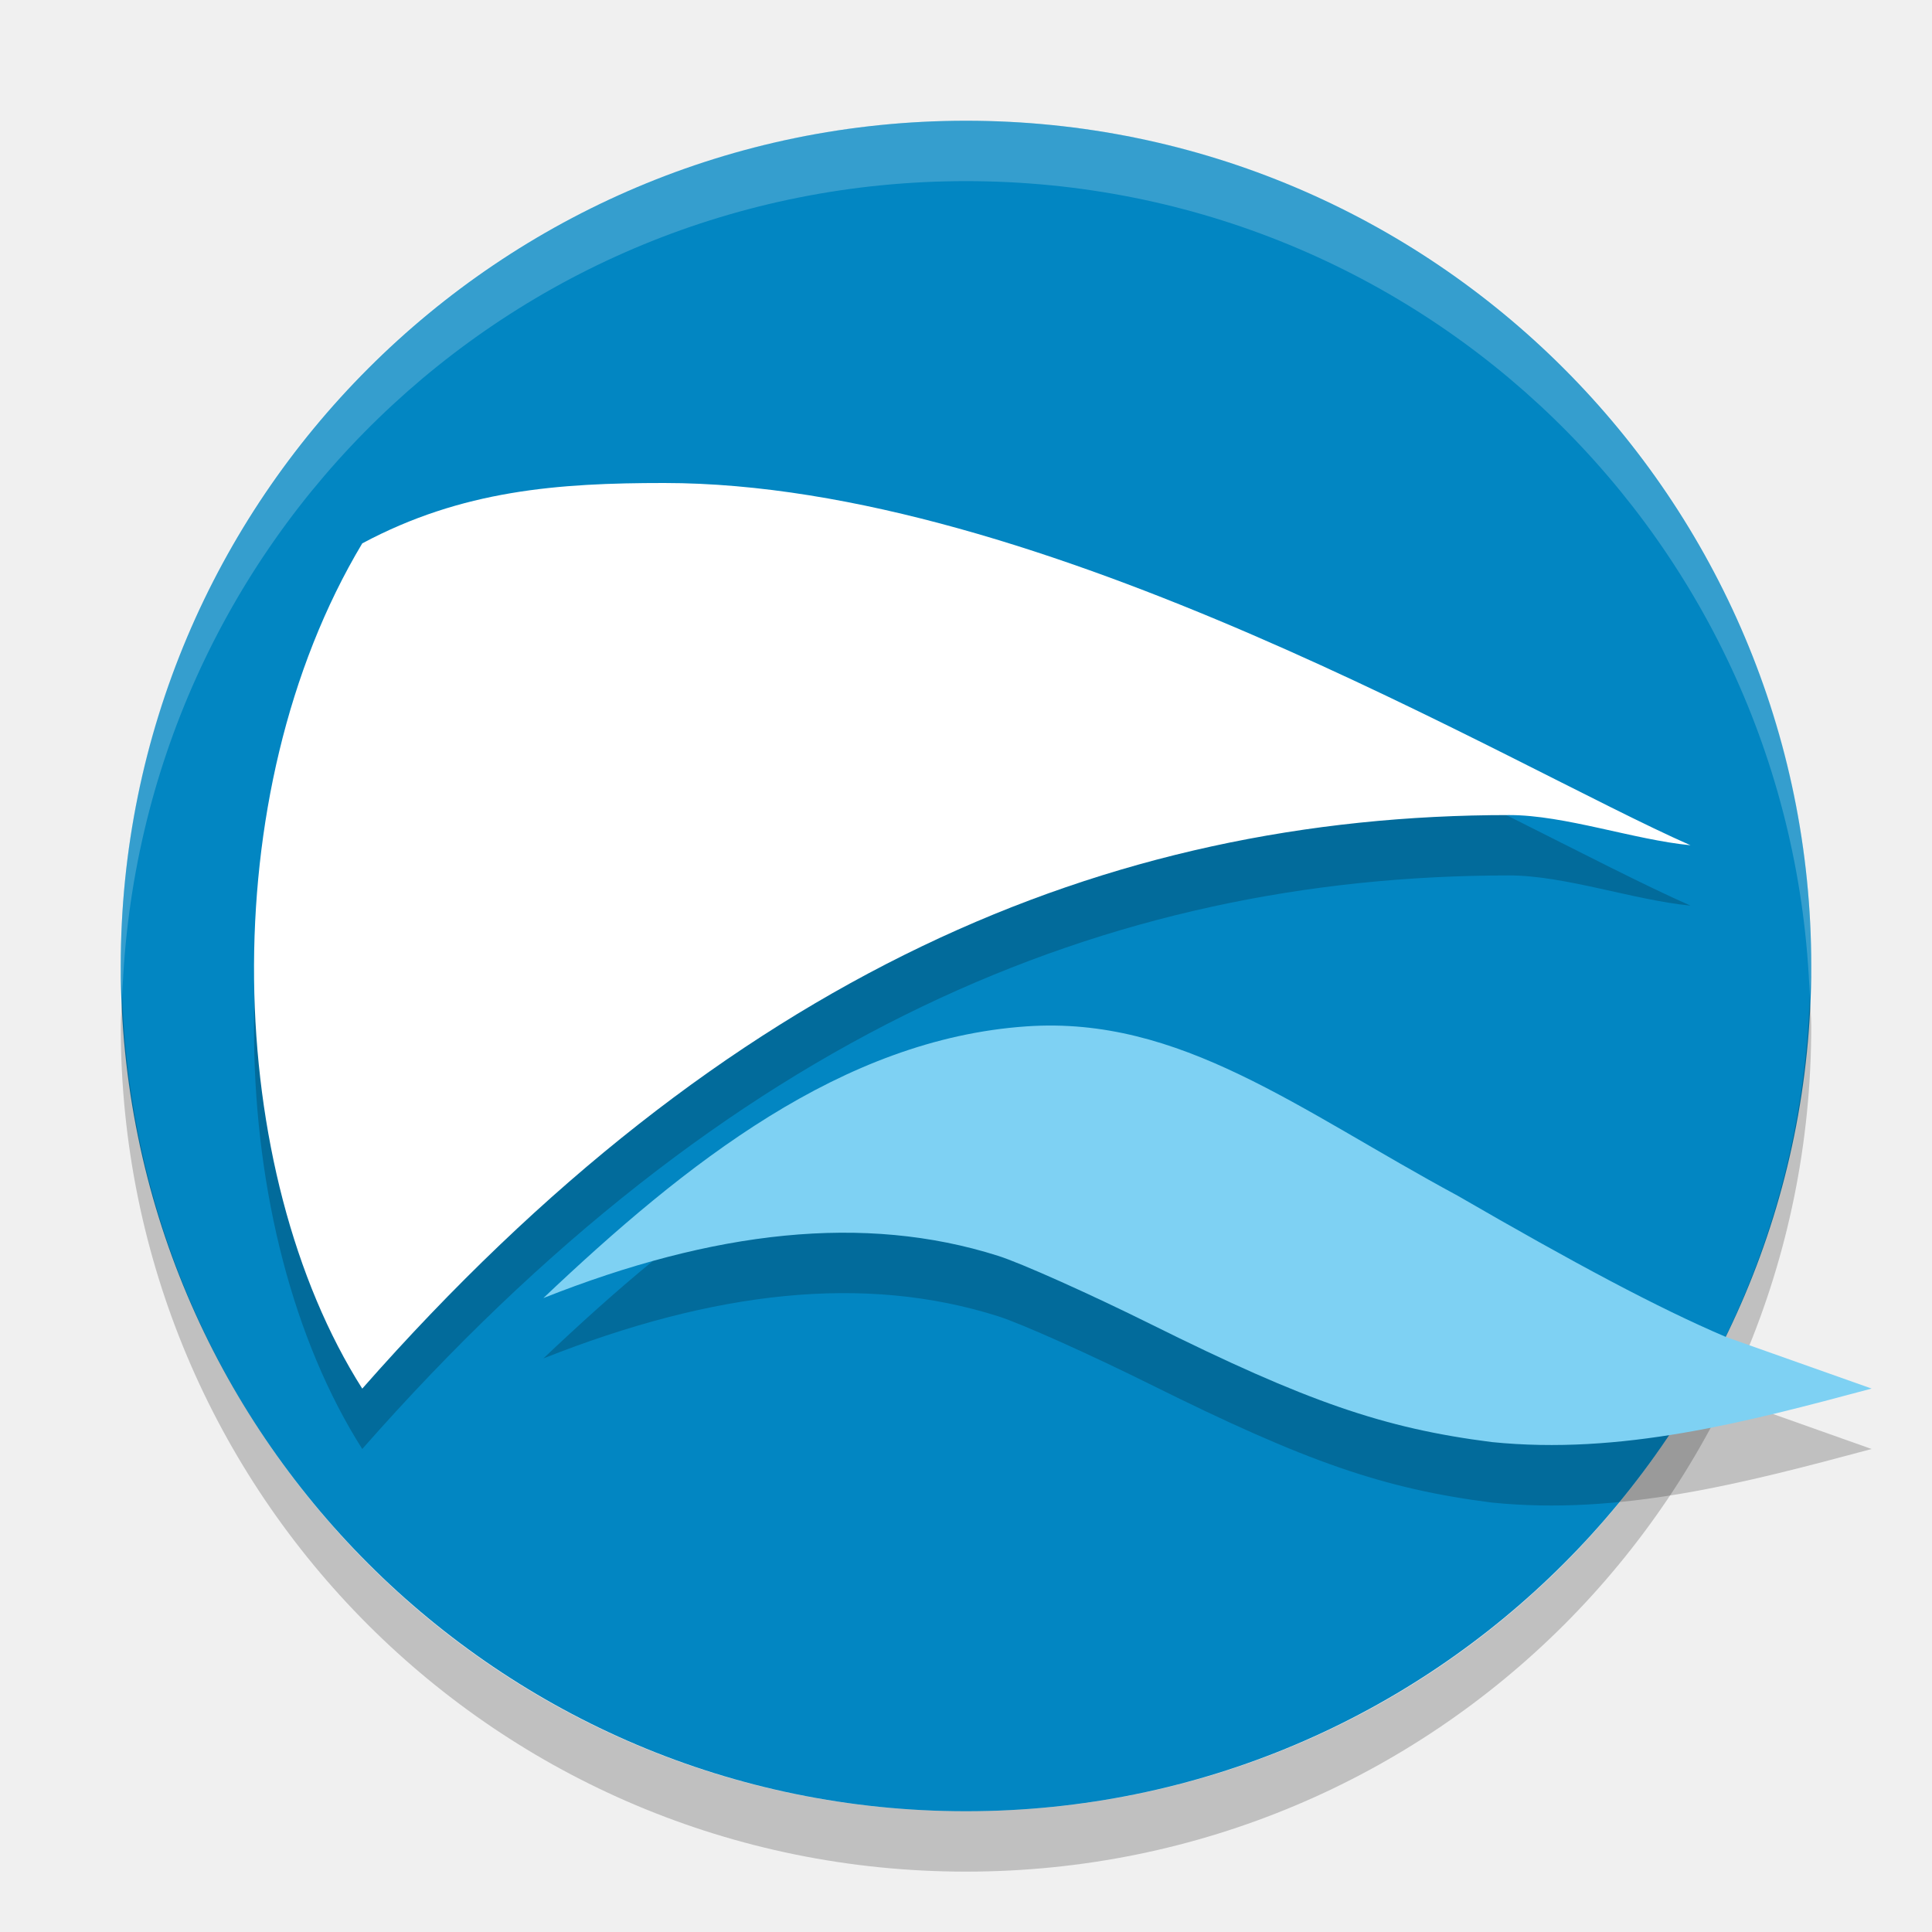
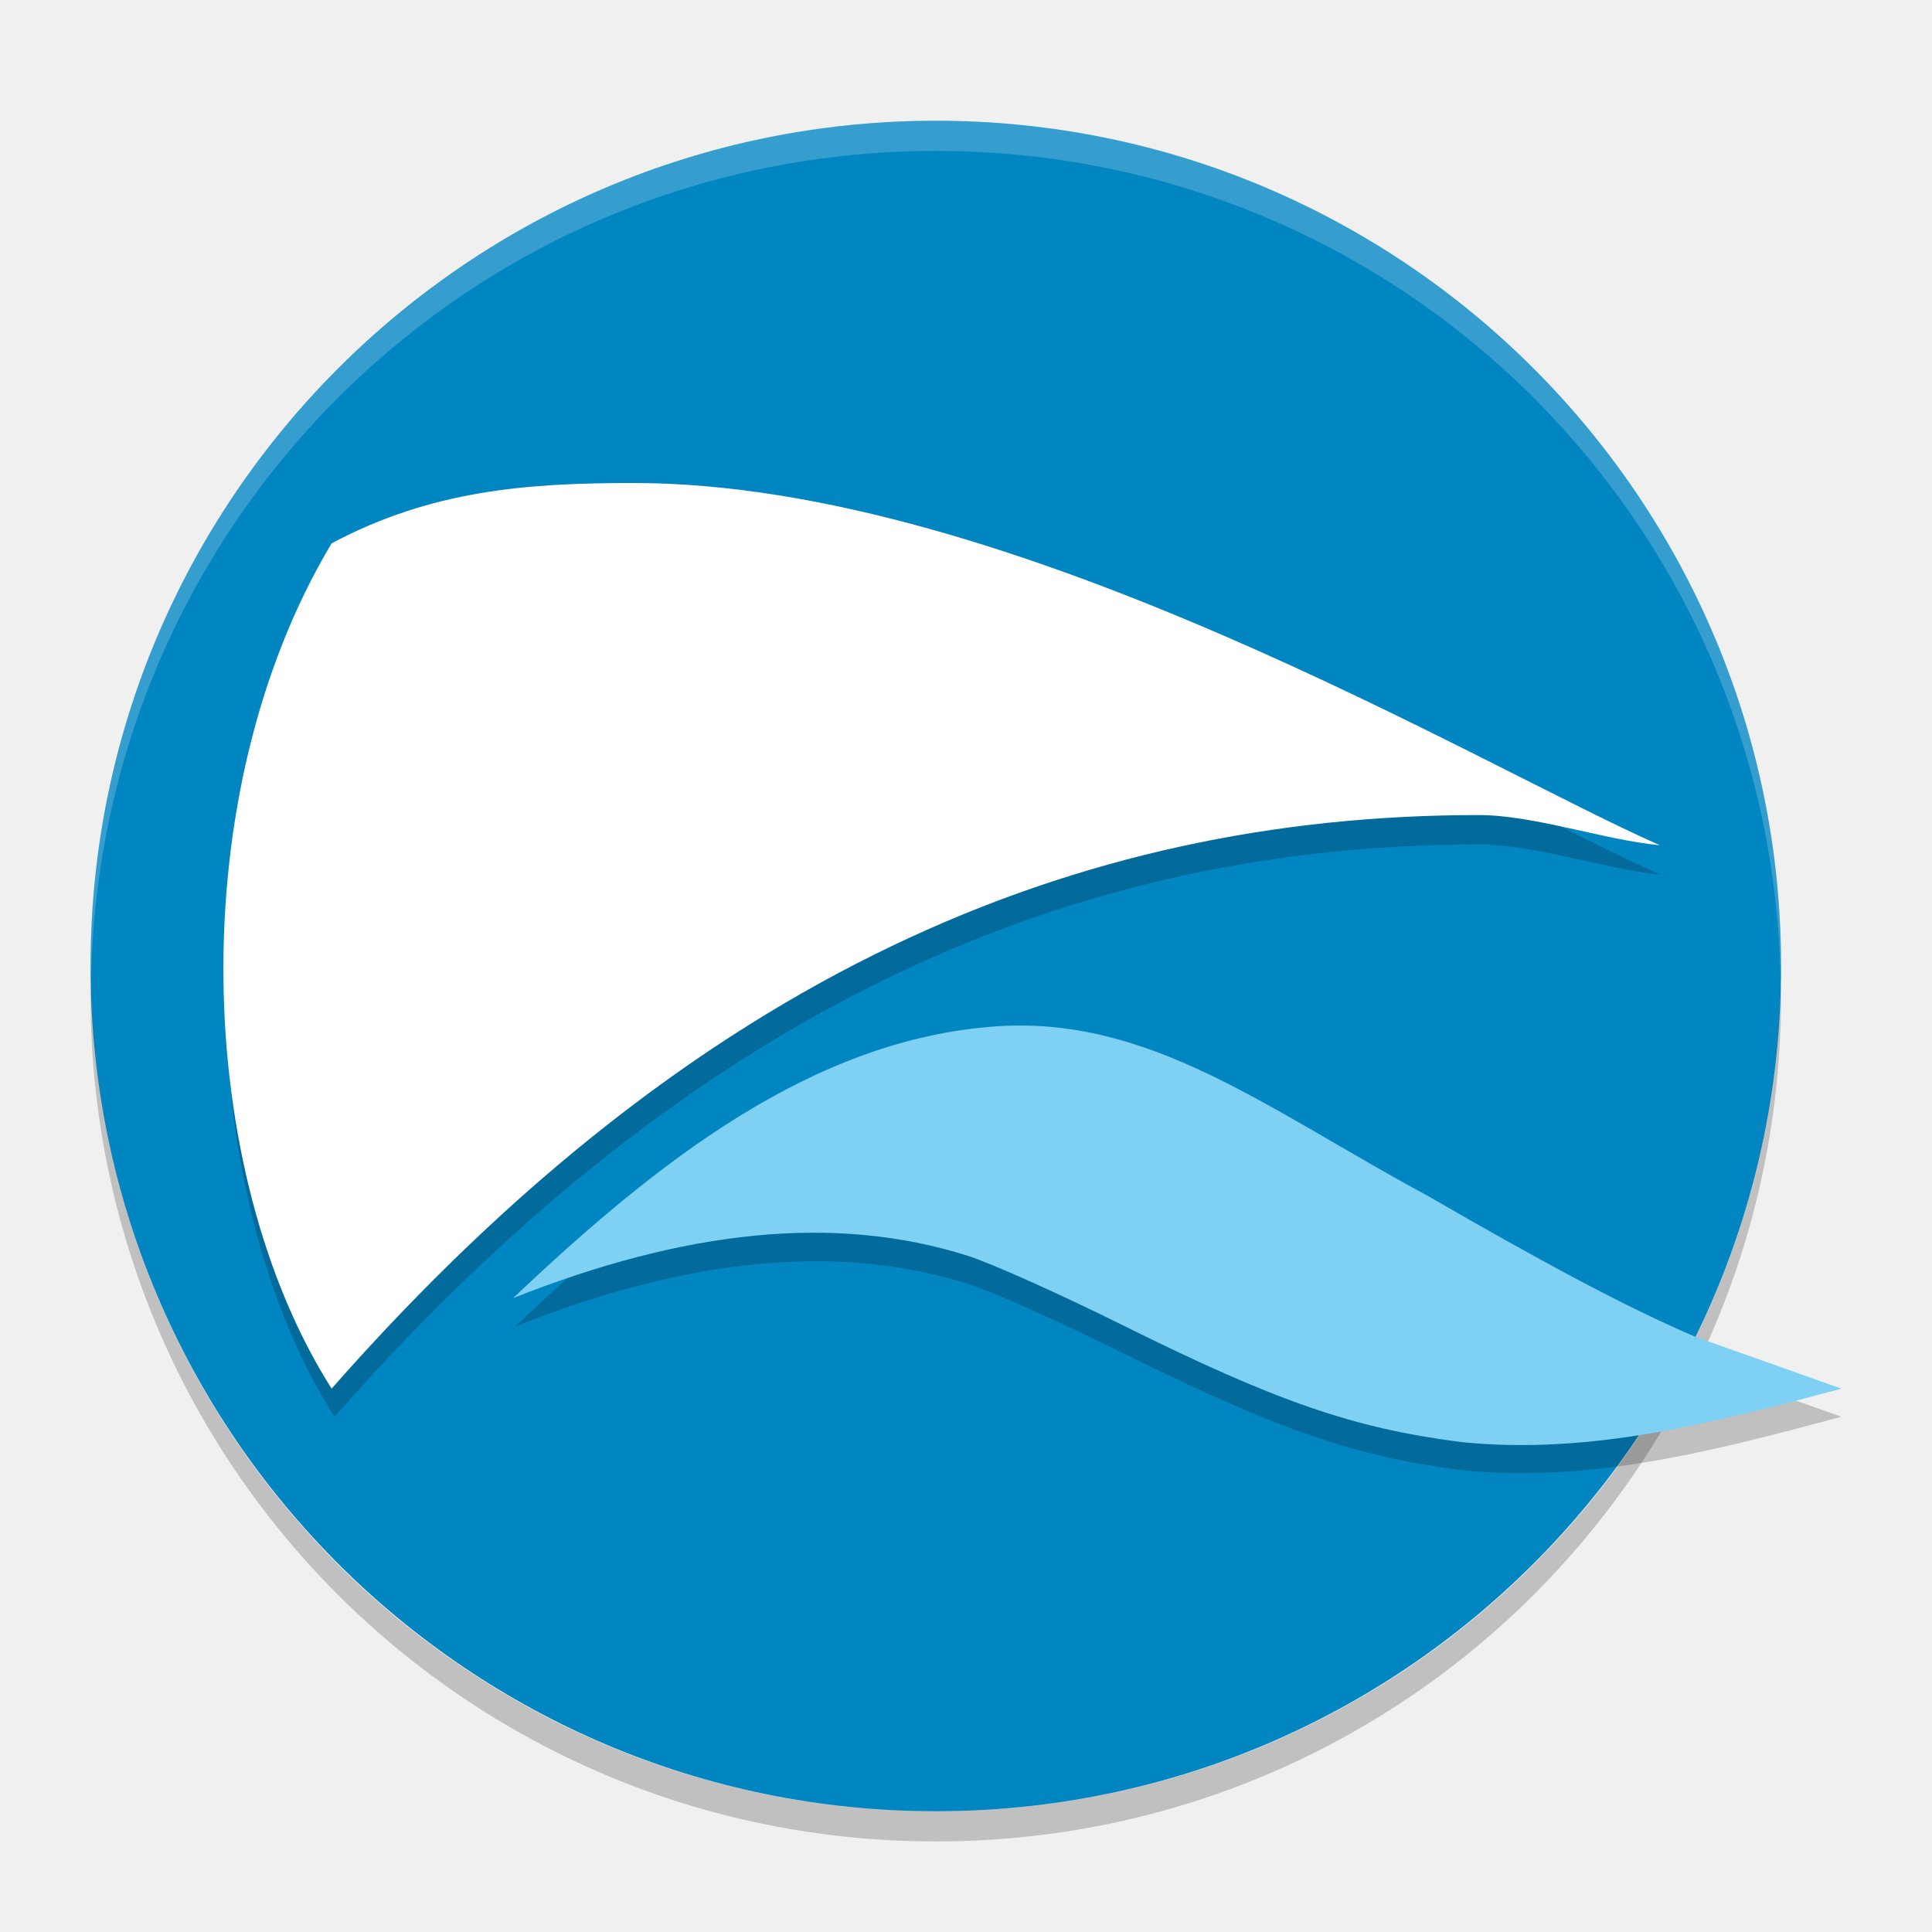
- <svg xmlns="http://www.w3.org/2000/svg" height="32" width="32" version="1">
-   <rect transform="matrix(0,-1,-1,0,0,0)" rx="14" ry="14" height="28" width="28" y="-30" x="-30" fill="#0286c2" />
-   <path opacity=".2" d="m2.025 16.5c-0.006 0.167-0.025 0.331-0.025 0.5 0 7.756 6.244 14 14 14s14-6.244 14-14c0-0.169-0.02-0.333-0.025-0.5-0.264 7.521-6.388 13.5-13.975 13.5-7.587 0-13.711-5.979-13.975-13.5z" />
-   <path opacity=".2" d="m11 9c-1.75 0-3.345 0.115-5 1-2.497 4.172-2.281 10.407 0 14 6.045-6.868 12.336-9.5 19-9.5 0.916 0 2.071 0.411 3 0.5-2.97-1.306-10.738-6-17-6zm6 9c-3.052 0.211-5.642 2.266-8 4.5 2.826-1.12 5.317-1.401 7.531-0.699 0.383 0.121 1.524 0.632 2.539 1.137 2.574 1.279 3.847 1.72 5.637 1.949 2.138 0.217 4.19-0.323 6.293-0.887l-2.416-0.857c-1.127-0.482-2.494-1.213-4.443-2.34-2.639-1.424-4.59-2.98-7.141-2.803z" />
-   <path fill="#fff" d="m6 23c-2.281-3.593-2.497-9.828 0-14 1.655-0.885 3.25-1 5-1 6.262 0 14.03 4.694 17 6-0.929-0.089-2.084-0.5-3-0.5-6.664 0-12.955 2.632-19 9.5z" />
-   <path fill="#7ed1f3" d="m28.584 22.143c-1.127-0.481-2.493-1.212-4.442-2.339-2.639-1.424-4.591-2.981-7.142-2.804-3.052 0.211-5.642 2.266-8 4.5 2.826-1.12 5.316-1.402 7.53-0.7 0.383 0.121 1.525 0.633 2.54 1.137 2.574 1.279 3.846 1.72 5.636 1.948 2.138 0.217 4.19-0.322 6.294-0.886z" />
-   <path opacity=".2" fill="#fff" d="m16 2c-7.756 0-14 6.244-14 14 0 0.169 0.019 0.333 0.025 0.5 0.264-7.521 6.387-13.5 13.975-13.5 7.587 0 13.711 5.979 13.975 13.5 0.005-0.167 0.025-0.331 0.025-0.5 0-7.756-6.244-14-14-14z" />
+ <svg xmlns="http://www.w3.org/2000/svg" height="64" width="64" version="1" id="svg2">
+   <defs id="defs18" />
+   <rect transform="matrix(0,-1,-1,0,0,0)" rx="28" ry="28" height="56" width="56" y="-59" x="-60" id="rect4" style="fill:#0286c2" />
+   <path style="opacity:0.2" d="M 3.018,32.664 C 3.011,32.776 3,32.886 3,33 3,48.512 15.488,61 31,61 46.512,61 59,48.512 59,33 59,32.886 58.989,32.776 58.982,32.664 58.631,47.866 46.289,60 31,60 15.711,60 3.369,47.866 3.018,32.664 Z" id="path6" />
+   <path d="m 21.063,17 c -3.494,0 -6.678,0.23 -9.984,1.996 -4.985,8.325 -4.554,20.767 0,27.937 C 23.15,33.228 35.712,27.975 49.019,27.975 c 1.828,0 4.136,0.82 5.991,0.998 C 49.079,26.367 33.567,17 21.063,17 Z m 11.981,17.96 c -6.095,0.422 -11.267,4.521 -15.975,8.98 5.643,-2.234 10.617,-2.796 15.039,-1.395 0.764,0.242 3.044,1.262 5.07,2.268 5.139,2.553 7.682,3.433 11.256,3.89 C 52.703,49.135 56.801,48.058 61,46.932 L 56.176,45.222 C 53.925,44.26 51.196,42.801 47.304,40.552 42.034,37.711 38.138,34.606 33.044,34.959 Z" id="path8" style="opacity:0.2" />
+   <path d="m 10.985,46 c -4.561,-7.186 -4.993,-19.656 0,-28 3.311,-1.769 6.501,-2 10,-2 12.525,0 28.06,9.387 34,12 -1.858,-0.178 -4.169,-1 -6,-1 -13.329,0 -25.91,5.264 -38,19 z" id="path10" style="fill:#ffffff" />
+   <path d="M 56.168,44.286 C 53.914,43.324 51.182,41.862 47.284,39.608 42.006,36.76 38.102,33.646 33,34 c -6.105,0.423 -11.284,4.532 -16,9 5.652,-2.239 10.632,-2.804 15.061,-1.4 0.765,0.243 3.051,1.266 5.08,2.275 5.148,2.558 7.692,3.439 11.271,3.896 C 52.688,48.207 56.793,47.129 61,46 Z" id="path12" style="fill:#7ed1f3" />
+   <path style="opacity:0.2;fill:#ffffff" d="M 31 4 C 15.488 4 3 16.488 3 32 C 3 32.114 3.011 32.224 3.018 32.336 C 3.369 17.134 15.711 5 31 5 C 46.289 5 58.631 17.134 58.982 32.336 C 58.989 32.224 59 32.114 59 32 C 59 16.488 46.512 4 31 4 z " id="path14" />
</svg>
